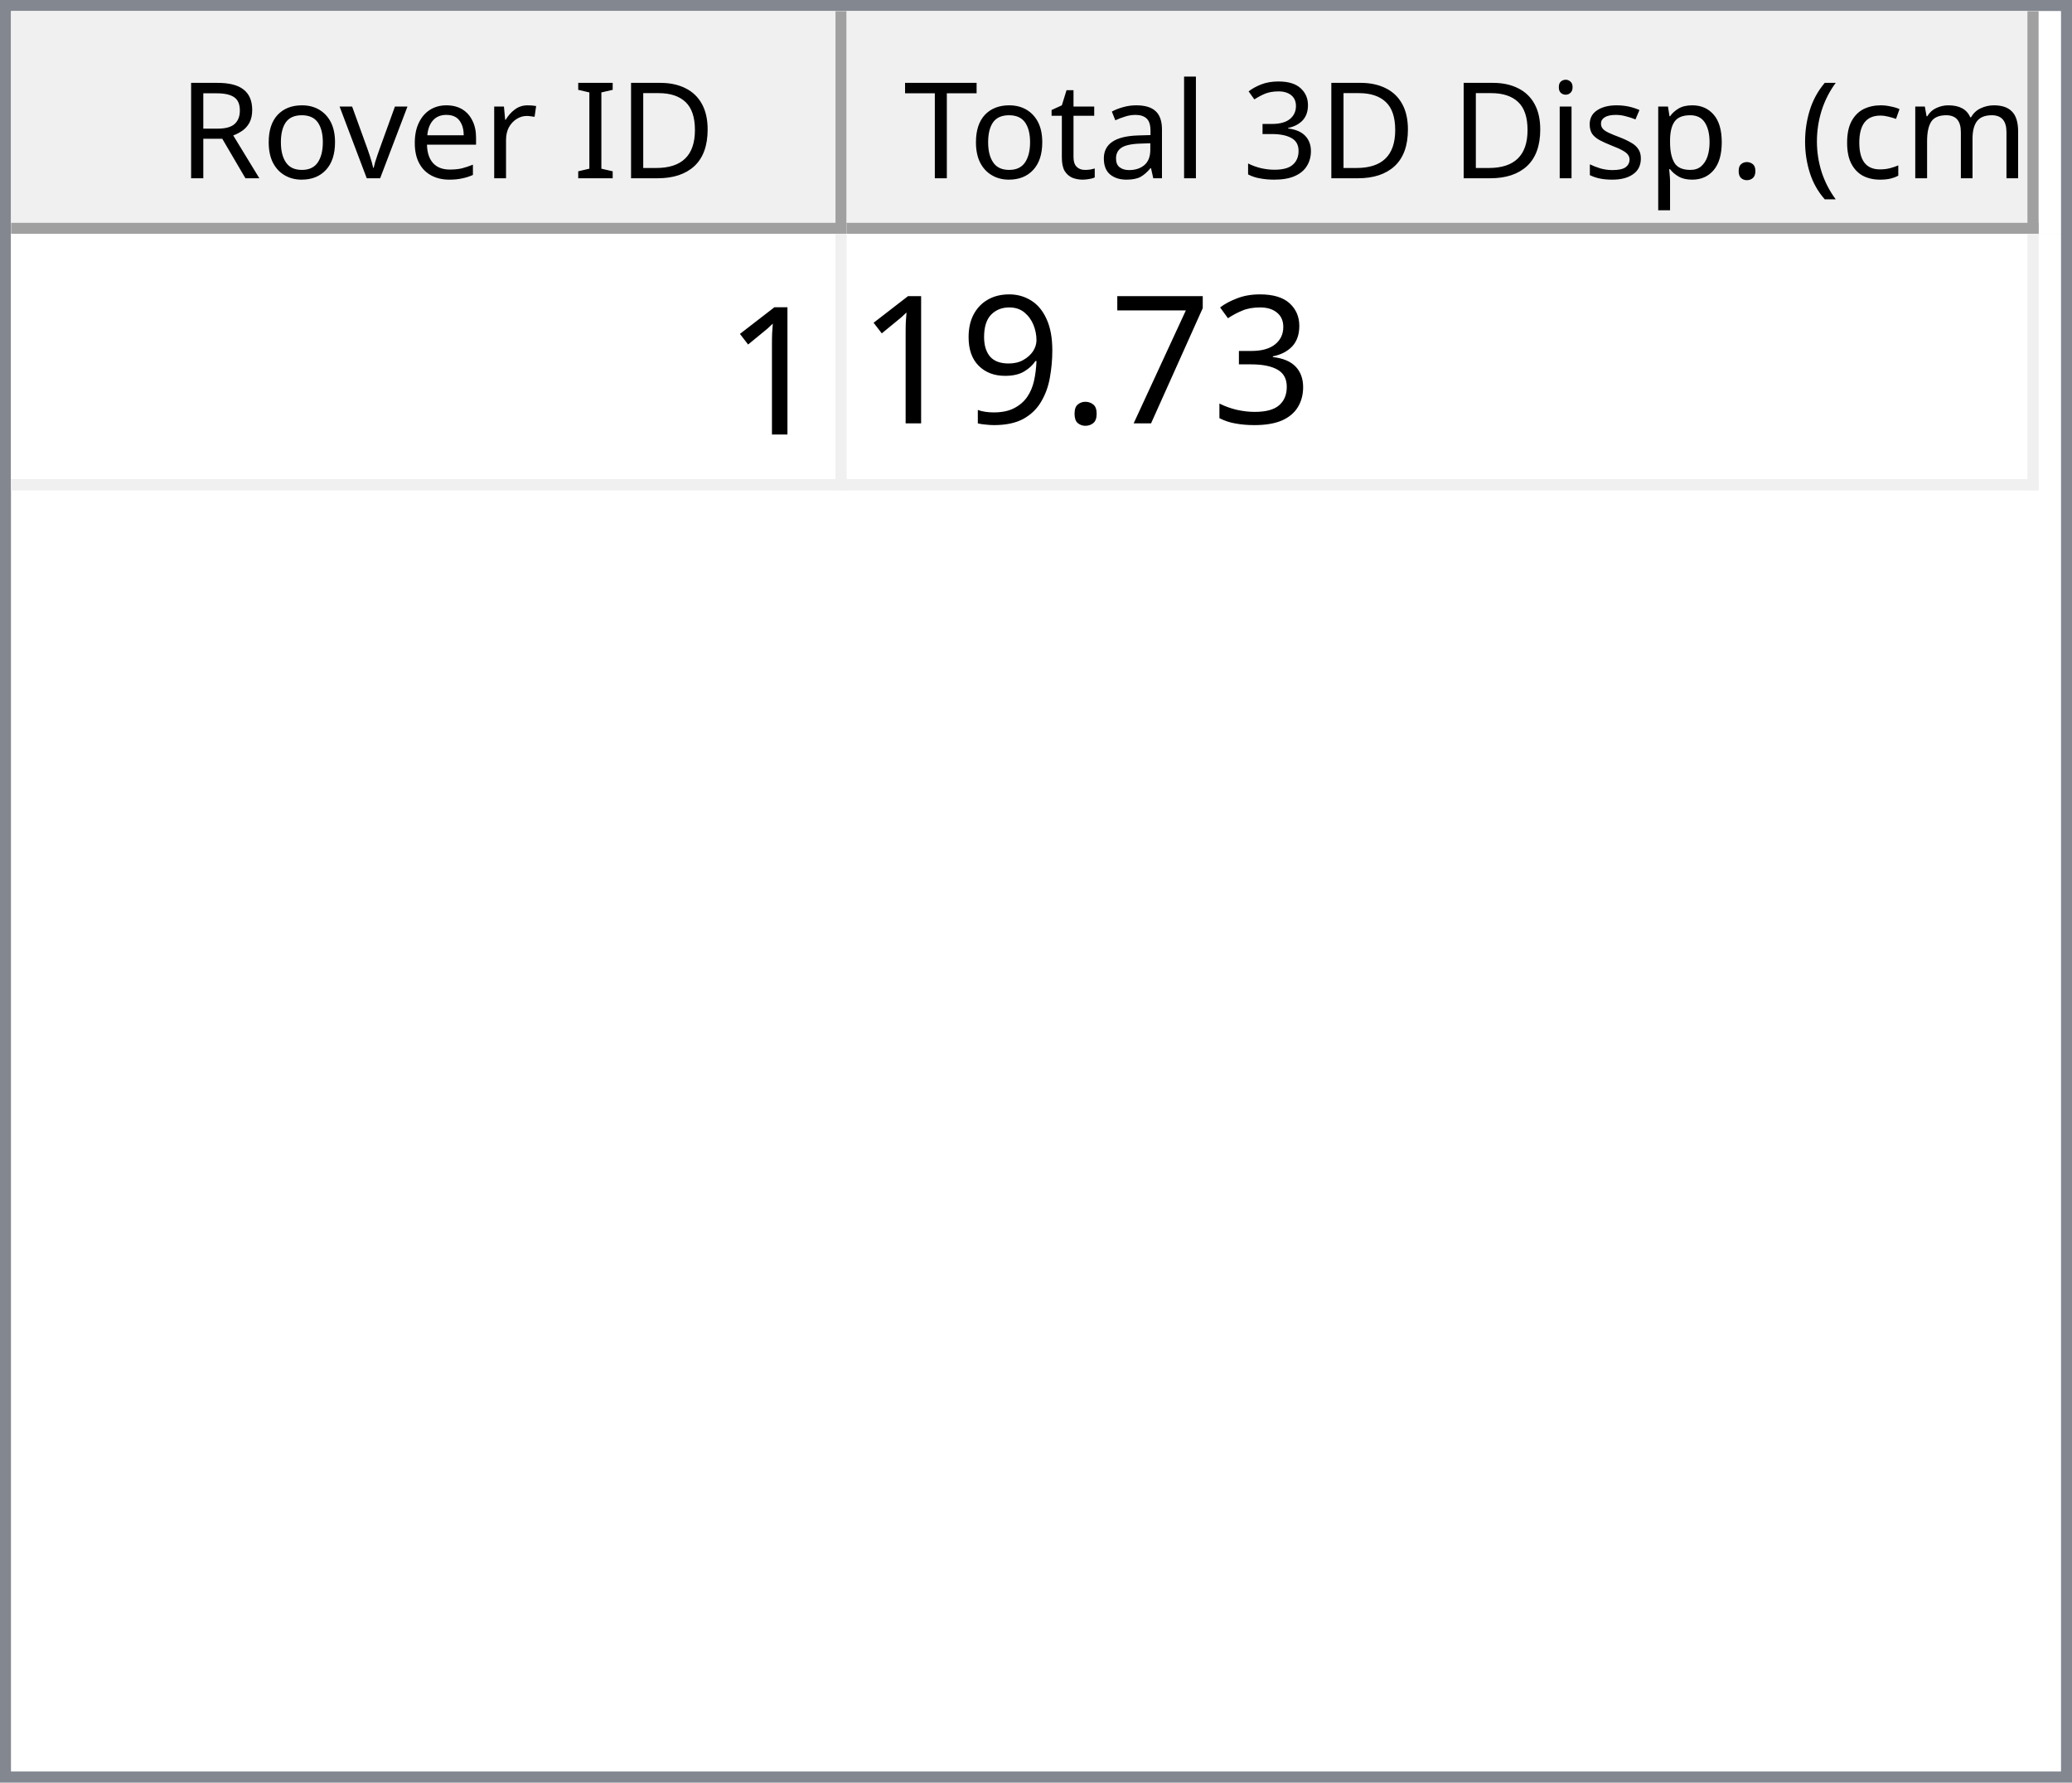
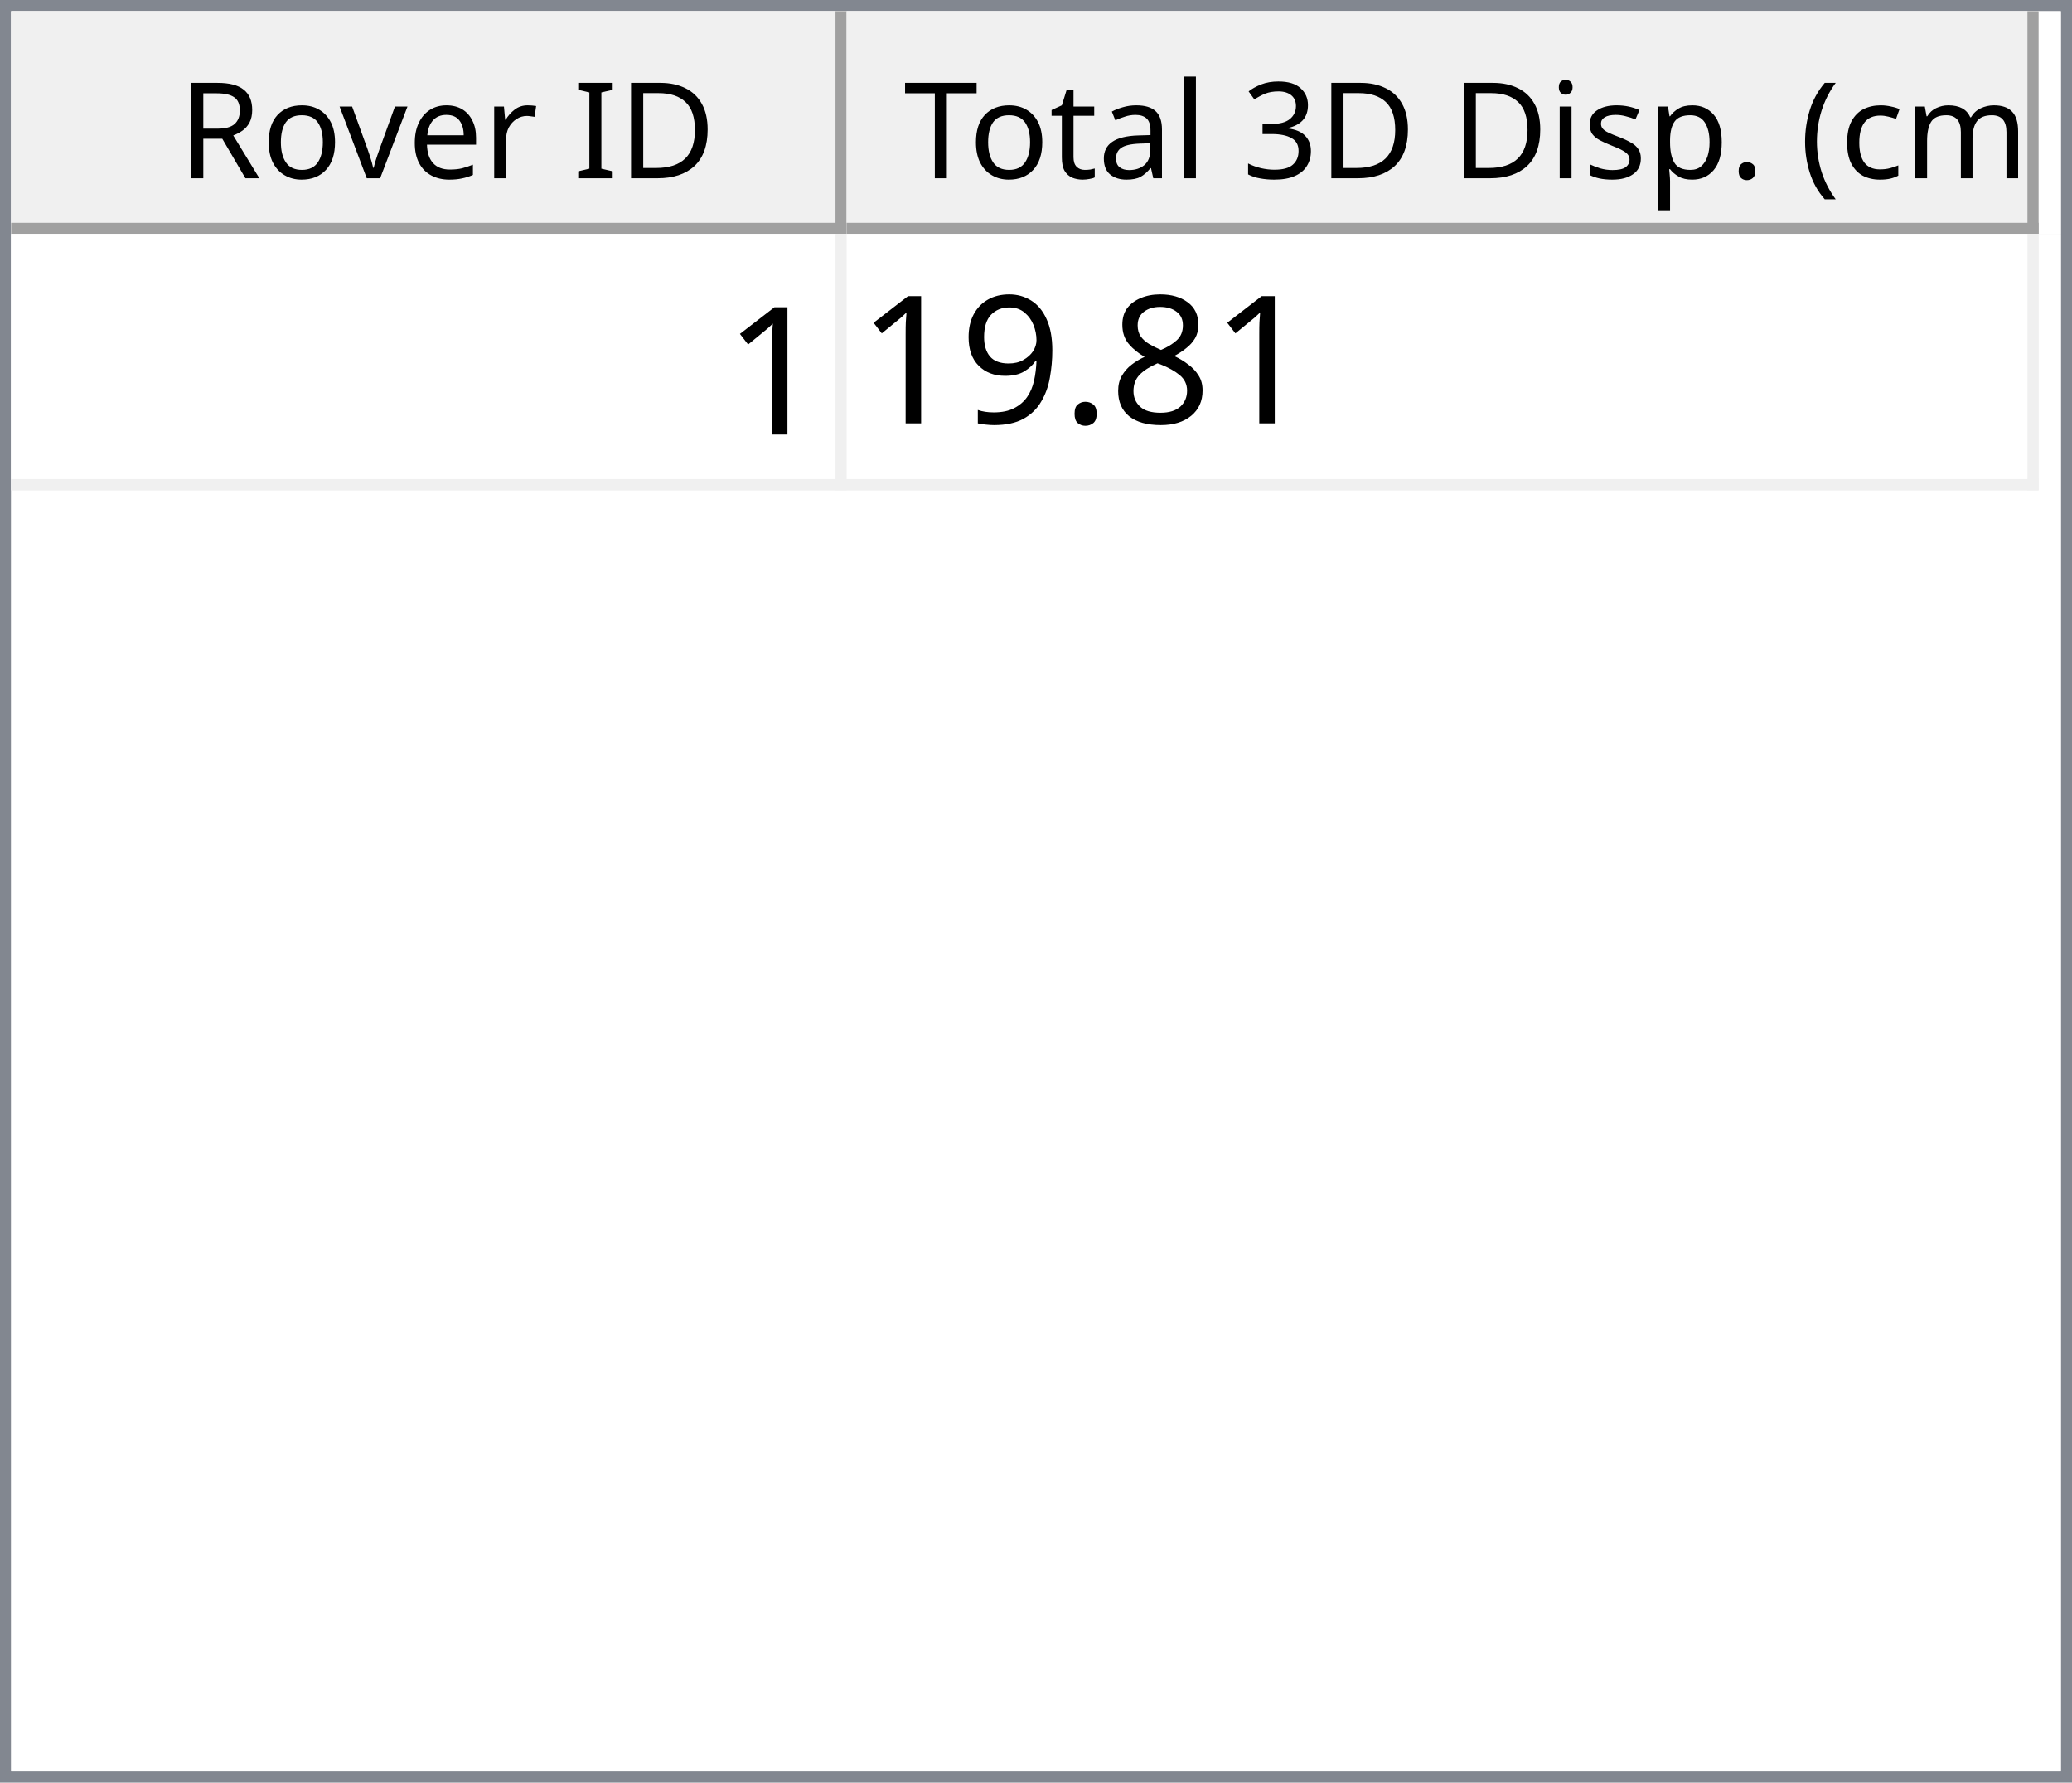
<svg xmlns="http://www.w3.org/2000/svg" style="fill-opacity:1; color-rendering:auto; color-interpolation:auto; text-rendering:auto; stroke:black; stroke-linecap:square; stroke-miterlimit:10; shape-rendering:auto; stroke-opacity:1; fill:black; stroke-dasharray:none; font-weight:normal; stroke-width:1; font-family:'Dialog'; font-style:normal; stroke-linejoin:miter; font-size:12px; stroke-dashoffset:0; image-rendering:auto;" width="186" height="160">
  <defs id="genericDefs" />
  <g>
    <defs id="defs1">
      <clipPath clipPathUnits="userSpaceOnUse" id="clipPath1">
        <path d="M0 0 L186 0 L186 160 L0 160 L0 0 Z" />
      </clipPath>
      <clipPath clipPathUnits="userSpaceOnUse" id="clipPath2">
        <path d="M0 0 L0 160 L186 160 L186 0 Z" />
      </clipPath>
      <clipPath clipPathUnits="userSpaceOnUse" id="clipPath3">
        <path d="M0 0 L0 20 L184 20 L184 0 Z" />
      </clipPath>
      <clipPath clipPathUnits="userSpaceOnUse" id="clipPath4">
        <path d="M0 0 L0 20 L75 20 L75 0 Z" />
      </clipPath>
      <clipPath clipPathUnits="userSpaceOnUse" id="clipPath5">
        <path d="M1 1 L1 19 L74 19 L74 1 Z" />
      </clipPath>
      <clipPath clipPathUnits="userSpaceOnUse" id="clipPath6">
        <path d="M0 0 L0 18 L73 18 L73 0 Z" />
      </clipPath>
      <clipPath clipPathUnits="userSpaceOnUse" id="clipPath7">
        <path d="M-0.5 -0.5 L-0.5 19.5 L74.5 19.5 L74.5 -0.5 Z" />
      </clipPath>
      <clipPath clipPathUnits="userSpaceOnUse" id="clipPath8">
        <path d="M0 0 L0 20 L107 20 L107 0 Z" />
      </clipPath>
      <clipPath clipPathUnits="userSpaceOnUse" id="clipPath9">
        <path d="M1 1 L1 19 L106 19 L106 1 Z" />
      </clipPath>
      <clipPath clipPathUnits="userSpaceOnUse" id="clipPath10">
        <path d="M0 0 L0 18 L105 18 L105 0 Z" />
      </clipPath>
      <clipPath clipPathUnits="userSpaceOnUse" id="clipPath11">
        <path d="M-0.5 -0.5 L-0.5 19.5 L106.5 19.5 L106.5 -0.5 Z" />
      </clipPath>
      <clipPath clipPathUnits="userSpaceOnUse" id="clipPath12">
        <path d="M0 0 L0 138 L184 138 L184 0 Z" />
      </clipPath>
      <clipPath clipPathUnits="userSpaceOnUse" id="clipPath13">
        <path d="M0 0 L0 23 L182 23 L182 0 Z" />
      </clipPath>
      <clipPath clipPathUnits="userSpaceOnUse" id="clipPath14">
        <path d="M-0.5 -0.5 L-0.5 22.5 L181.5 22.5 L181.5 -0.5 Z" />
      </clipPath>
      <clipPath clipPathUnits="userSpaceOnUse" id="clipPath15">
        <path d="M0 0 L0 22 L74 22 L74 0 Z" />
      </clipPath>
      <clipPath clipPathUnits="userSpaceOnUse" id="clipPath16">
        <path d="M0 0 L0 22 L106 22 L106 0 Z" />
      </clipPath>
      <font horiz-adv-x="64.551" id="font1">
        <font-face ascent="107.91" descent="25.098" units-per-em="100" style="font-style:normal; font-family:Segoe UI; font-weight:normal;" />
        <missing-glyph horiz-adv-x="64.551" d="M8.109 0 L8.109 68.266 L56.453 68.266 L56.453 0 L8.109 0 ZM15.328 7.234 L49.219 7.234 L49.219 61.031 L15.328 61.031 L15.328 7.234 Z" />
        <glyph unicode="D" horiz-adv-x="70.117" d="M9.188 0 L9.188 70.016 L28.516 70.016 Q65.531 70.016 65.531 35.891 Q65.531 19.672 55.25 9.836 Q44.969 0 27.734 0 L9.188 0 ZM17.391 62.594 L17.391 7.422 L27.828 7.422 Q41.609 7.422 49.273 14.797 Q56.938 22.172 56.938 35.688 Q56.938 62.594 28.328 62.594 L17.391 62.594 Z" />
        <glyph unicode="I" horiz-adv-x="26.611" d="M17.391 0 L9.188 0 L9.188 70.016 L17.391 70.016 L17.391 0 Z" />
        <glyph unicode=" " horiz-adv-x="27.393" d="" />
        <glyph unicode="r" horiz-adv-x="34.766" d="M34.188 41.891 Q32.078 43.5 28.125 43.5 Q23 43.5 19.555 38.672 Q16.109 33.844 16.109 25.484 L16.109 0 L8.109 0 L8.109 50 L16.109 50 L16.109 39.703 L16.312 39.703 Q18.016 44.969 21.531 47.922 Q25.047 50.875 29.391 50.875 Q32.516 50.875 34.188 50.203 L34.188 41.891 Z" />
        <glyph unicode="e" horiz-adv-x="52.295" d="M48.297 23 L12.984 23 Q13.188 14.656 17.484 10.109 Q21.781 5.562 29.297 5.562 Q37.75 5.562 44.828 11.141 L44.828 3.609 Q38.234 -1.172 27.391 -1.172 Q16.797 -1.172 10.742 5.641 Q4.688 12.453 4.688 24.812 Q4.688 36.469 11.305 43.82 Q17.922 51.172 27.734 51.172 Q37.547 51.172 42.922 44.828 Q48.297 38.484 48.297 27.203 L48.297 23 ZM40.094 29.781 Q40.047 36.719 36.75 40.578 Q33.453 44.438 27.594 44.438 Q21.922 44.438 17.969 40.383 Q14.016 36.328 13.094 29.781 L40.094 29.781 Z" />
        <glyph unicode="v" horiz-adv-x="47.9" d="M47.406 50 L27.484 0 L19.625 0 L0.688 50 L9.469 50 L22.172 13.672 Q23.578 9.672 23.922 6.688 L24.125 6.688 Q24.609 10.453 25.688 13.484 L38.969 50 L47.406 50 Z" />
        <glyph unicode="o" horiz-adv-x="58.594" d="M29 -1.172 Q17.922 -1.172 11.305 5.836 Q4.688 12.844 4.688 24.422 Q4.688 37.016 11.57 44.094 Q18.453 51.172 30.172 51.172 Q41.359 51.172 47.633 44.289 Q53.906 37.406 53.906 25.203 Q53.906 13.234 47.141 6.031 Q40.375 -1.172 29 -1.172 ZM29.594 44.438 Q21.875 44.438 17.383 39.188 Q12.891 33.938 12.891 24.703 Q12.891 15.828 17.43 10.695 Q21.969 5.562 29.594 5.562 Q37.359 5.562 41.531 10.594 Q45.703 15.625 45.703 24.906 Q45.703 34.281 41.531 39.359 Q37.359 44.438 29.594 44.438 Z" />
        <glyph unicode="R" horiz-adv-x="59.814" d="M59.375 0 L49.609 0 L37.891 19.625 Q36.281 22.359 34.766 24.289 Q33.25 26.219 31.664 27.438 Q30.078 28.656 28.25 29.219 Q26.422 29.781 24.125 29.781 L17.391 29.781 L17.391 0 L9.188 0 L9.188 70.016 L30.078 70.016 Q34.672 70.016 38.555 68.867 Q42.438 67.719 45.289 65.375 Q48.141 63.031 49.758 59.547 Q51.375 56.062 51.375 51.375 Q51.375 47.703 50.273 44.656 Q49.172 41.609 47.148 39.211 Q45.125 36.812 42.266 35.133 Q39.406 33.453 35.844 32.516 L35.844 32.328 Q37.594 31.547 38.891 30.547 Q40.188 29.547 41.359 28.18 Q42.531 26.812 43.68 25.078 Q44.828 23.344 46.234 21.047 L59.375 0 ZM17.391 62.594 L17.391 37.203 L28.516 37.203 Q31.594 37.203 34.203 38.133 Q36.812 39.062 38.719 40.797 Q40.625 42.531 41.703 45.047 Q42.781 47.562 42.781 50.688 Q42.781 56.297 39.141 59.445 Q35.5 62.594 28.609 62.594 L17.391 62.594 Z" />
        <glyph unicode=")" horiz-adv-x="30.176" d="M8.297 -15.922 L1.172 -15.922 Q16.406 2.344 16.406 26.812 Q16.406 51.469 1.078 70.016 L8.297 70.016 Q23.531 52.156 23.531 26.703 Q23.531 1.375 8.297 -15.922 Z" />
        <glyph unicode="m" horiz-adv-x="86.133" d="M79.109 0 L71.094 0 L71.094 28.719 Q71.094 37.016 68.531 40.727 Q65.969 44.438 59.906 44.438 Q54.781 44.438 51.195 39.75 Q47.609 35.062 47.609 28.516 L47.609 0 L39.594 0 L39.594 29.688 Q39.594 44.438 28.219 44.438 Q22.953 44.438 19.531 40.016 Q16.109 35.594 16.109 28.516 L16.109 0 L8.109 0 L8.109 50 L16.109 50 L16.109 42.094 L16.312 42.094 Q21.625 51.172 31.844 51.172 Q36.969 51.172 40.773 48.312 Q44.578 45.453 46 40.828 Q51.562 51.172 62.594 51.172 Q79.109 51.172 79.109 30.812 L79.109 0 Z" />
        <glyph unicode="c" horiz-adv-x="46.191" d="M42.188 2.297 Q36.422 -1.172 28.516 -1.172 Q17.828 -1.172 11.258 5.789 Q4.688 12.75 4.688 23.828 Q4.688 36.188 11.766 43.68 Q18.844 51.172 30.672 51.172 Q37.25 51.172 42.281 48.734 L42.281 40.531 Q36.719 44.438 30.375 44.438 Q22.703 44.438 17.797 38.945 Q12.891 33.453 12.891 24.516 Q12.891 15.719 17.508 10.641 Q22.125 5.562 29.891 5.562 Q36.422 5.562 42.188 9.906 L42.188 2.297 Z" />
        <glyph unicode="(" horiz-adv-x="30.176" d="M29.109 -15.922 L21.969 -15.922 Q6.844 1.375 6.844 26.703 Q6.844 52.156 21.969 70.016 L29.203 70.016 Q13.875 51.469 13.875 26.812 Q13.875 2.344 29.109 -15.922 Z" />
        <glyph unicode="." horiz-adv-x="21.68" d="M10.891 -1.078 Q8.641 -1.078 7.055 0.539 Q5.469 2.156 5.469 4.391 Q5.469 6.641 7.055 8.273 Q8.641 9.906 10.891 9.906 Q13.188 9.906 14.797 8.273 Q16.406 6.641 16.406 4.391 Q16.406 2.156 14.797 0.539 Q13.188 -1.078 10.891 -1.078 Z" />
        <glyph unicode="p" horiz-adv-x="58.789" d="M16.312 7.234 L16.109 7.234 L16.109 -23 L8.109 -23 L8.109 50 L16.109 50 L16.109 41.219 L16.312 41.219 Q22.219 51.172 33.594 51.172 Q43.266 51.172 48.688 44.461 Q54.109 37.75 54.109 26.469 Q54.109 13.922 48 6.375 Q41.891 -1.172 31.297 -1.172 Q21.578 -1.172 16.312 7.234 ZM16.109 27.391 L16.109 20.406 Q16.109 14.203 20.141 9.883 Q24.172 5.562 30.375 5.562 Q37.641 5.562 41.773 11.133 Q45.906 16.703 45.906 26.609 Q45.906 34.969 42.047 39.703 Q38.188 44.438 31.594 44.438 Q24.609 44.438 20.359 39.578 Q16.109 34.719 16.109 27.391 Z" />
        <glyph unicode="s" horiz-adv-x="42.432" d="M5.078 1.812 L5.078 10.406 Q11.625 5.562 19.484 5.562 Q30.031 5.562 30.031 12.594 Q30.031 14.594 29.125 15.992 Q28.219 17.391 26.68 18.461 Q25.141 19.531 23.07 20.383 Q21 21.234 18.609 22.172 Q15.281 23.484 12.766 24.828 Q10.25 26.172 8.57 27.859 Q6.891 29.547 6.031 31.695 Q5.172 33.844 5.172 36.719 Q5.172 40.234 6.789 42.945 Q8.406 45.656 11.086 47.484 Q13.766 49.312 17.211 50.242 Q20.656 51.172 24.312 51.172 Q30.812 51.172 35.938 48.922 L35.938 40.828 Q30.422 44.438 23.25 44.438 Q21 44.438 19.195 43.922 Q17.391 43.406 16.094 42.477 Q14.797 41.547 14.086 40.258 Q13.375 38.969 13.375 37.406 Q13.375 35.453 14.086 34.133 Q14.797 32.812 16.164 31.789 Q17.531 30.766 19.484 29.938 Q21.438 29.109 23.922 28.125 Q27.25 26.859 29.883 25.516 Q32.516 24.172 34.375 22.484 Q36.234 20.797 37.234 18.602 Q38.234 16.406 38.234 13.375 Q38.234 9.672 36.602 6.938 Q34.969 4.203 32.234 2.398 Q29.5 0.594 25.93 -0.289 Q22.359 -1.172 18.453 -1.172 Q10.75 -1.172 5.078 1.812 Z" />
        <glyph unicode="i" horiz-adv-x="24.219" d="M12.203 62.703 Q10.062 62.703 8.547 64.164 Q7.031 65.625 7.031 67.875 Q7.031 70.125 8.547 71.609 Q10.062 73.094 12.203 73.094 Q14.406 73.094 15.945 71.609 Q17.484 70.125 17.484 67.875 Q17.484 65.719 15.945 64.211 Q14.406 62.703 12.203 62.703 ZM16.109 0 L8.109 0 L8.109 50 L16.109 50 L16.109 0 Z" />
        <glyph unicode="3" horiz-adv-x="53.906" d="M46.531 19.828 Q46.531 15.094 44.75 11.211 Q42.969 7.328 39.719 4.57 Q36.469 1.812 31.93 0.297 Q27.391 -1.219 21.922 -1.219 Q11.922 -1.219 6 2.594 L6 11.188 Q13.094 5.609 22.219 5.609 Q25.875 5.609 28.828 6.539 Q31.781 7.469 33.906 9.227 Q36.031 10.984 37.18 13.477 Q38.328 15.969 38.328 19.094 Q38.328 32.812 18.797 32.812 L12.984 32.812 L12.984 39.594 L18.5 39.594 Q35.797 39.594 35.797 52.484 Q35.797 64.406 22.609 64.406 Q15.188 64.406 8.688 59.422 L8.688 67.188 Q15.375 71.188 24.609 71.188 Q29 71.188 32.57 69.969 Q36.141 68.75 38.68 66.555 Q41.219 64.359 42.609 61.281 Q44 58.203 44 54.5 Q44 40.672 30.031 36.719 L30.031 36.531 Q33.594 36.141 36.625 34.797 Q39.656 33.453 41.852 31.305 Q44.047 29.156 45.289 26.25 Q46.531 23.344 46.531 19.828 Z" />
        <glyph unicode="l" horiz-adv-x="24.219" d="M16.109 0 L8.109 0 L8.109 74.031 L16.109 74.031 L16.109 0 Z" />
        <glyph unicode="a" horiz-adv-x="50.879" d="M43.891 0 L35.891 0 L35.891 7.812 L35.688 7.812 Q30.469 -1.172 20.312 -1.172 Q12.844 -1.172 8.617 2.781 Q4.391 6.734 4.391 13.281 Q4.391 27.297 20.906 29.594 L35.891 31.688 Q35.891 44.438 25.594 44.438 Q16.547 44.438 9.281 38.281 L9.281 46.484 Q16.656 51.172 26.266 51.172 Q43.891 51.172 43.891 32.516 L43.891 0 ZM35.891 25.297 L23.828 23.641 Q18.266 22.859 15.43 20.875 Q12.594 18.891 12.594 13.875 Q12.594 10.203 15.211 7.883 Q17.828 5.562 22.172 5.562 Q28.125 5.562 32.008 9.742 Q35.891 13.922 35.891 20.312 L35.891 25.297 Z" />
        <glyph unicode="t" horiz-adv-x="33.887" d="M31.297 0.484 Q28.469 -1.078 23.828 -1.078 Q10.688 -1.078 10.688 13.578 L10.688 43.172 L2.094 43.172 L2.094 50 L10.688 50 L10.688 62.203 L18.703 64.797 L18.703 50 L31.297 50 L31.297 43.172 L18.703 43.172 L18.703 14.984 Q18.703 9.969 20.414 7.82 Q22.125 5.672 26.078 5.672 Q29.109 5.672 31.297 7.328 L31.297 0.484 Z" />
        <glyph unicode="T" horiz-adv-x="52.393" d="M50.594 62.594 L30.375 62.594 L30.375 0 L22.172 0 L22.172 62.594 L2 62.594 L2 70.016 L50.594 70.016 L50.594 62.594 Z" />
      </font>
      <font horiz-adv-x="75.0" id="font2">
        <font-face ascent="100.537" descent="21.973" units-per-em="100" style="font-style:normal; font-family:sans-serif; font-weight:normal;" />
        <missing-glyph horiz-adv-x="75.0" d="M12.5 0 L12.5 62.5 L62.5 62.5 L62.5 0 L12.5 0 ZM14.062 1.562 L60.938 1.562 L60.938 60.938 L14.062 60.938 L14.062 1.562 Z" />
        <glyph unicode="1" horiz-adv-x="55.615" d="M37.25 0 L28.469 0 L28.469 56 Q25.297 52.984 20.141 49.953 Q14.984 46.922 10.891 45.406 L10.891 53.906 Q18.266 57.375 23.781 62.305 Q29.297 67.234 31.594 71.875 L37.25 71.875 L37.25 0 Z" />
-         <glyph unicode="3" horiz-adv-x="55.615" d="M4.203 18.891 L12.984 20.062 Q14.5 12.594 18.141 9.297 Q21.781 6 27 6 Q33.203 6 37.477 10.297 Q41.75 14.594 41.75 20.953 Q41.75 27 37.797 30.93 Q33.844 34.859 27.734 34.859 Q25.25 34.859 21.531 33.891 L22.516 41.609 Q23.391 41.5 23.922 41.5 Q29.547 41.5 34.039 44.43 Q38.531 47.359 38.531 53.469 Q38.531 58.297 35.258 61.477 Q31.984 64.656 26.812 64.656 Q21.688 64.656 18.266 61.43 Q14.844 58.203 13.875 51.766 L5.078 53.328 Q6.688 62.156 12.398 67.016 Q18.109 71.875 26.609 71.875 Q32.469 71.875 37.398 69.359 Q42.328 66.844 44.945 62.5 Q47.562 58.156 47.562 53.266 Q47.562 48.641 45.07 44.828 Q42.578 41.016 37.703 38.766 Q44.047 37.312 47.562 32.695 Q51.078 28.078 51.078 21.141 Q51.078 11.766 44.242 5.25 Q37.406 -1.266 26.953 -1.266 Q17.531 -1.266 11.305 4.352 Q5.078 9.969 4.203 18.891 Z" />
-         <glyph unicode="7" horiz-adv-x="55.615" d="M4.734 62.203 L4.734 70.656 L51.078 70.656 L51.078 63.812 Q44.234 56.547 37.523 44.484 Q30.812 32.422 27.156 19.672 Q24.516 10.688 23.781 0 L14.75 0 Q14.891 8.453 18.062 20.414 Q21.234 32.375 27.172 43.484 Q33.109 54.594 39.797 62.203 L4.734 62.203 Z" />
+         <glyph unicode="8" horiz-adv-x="55.615" d="M17.672 38.812 Q12.203 40.828 9.57 44.539 Q6.938 48.25 6.938 53.422 Q6.938 61.234 12.555 66.555 Q18.172 71.875 27.484 71.875 Q36.859 71.875 42.578 66.43 Q48.297 60.984 48.297 53.172 Q48.297 48.188 45.68 44.508 Q43.062 40.828 37.75 38.812 Q44.344 36.672 47.781 31.883 Q51.219 27.094 51.219 20.453 Q51.219 11.281 44.727 5.031 Q38.234 -1.219 27.641 -1.219 Q17.047 -1.219 10.547 5.055 Q4.047 11.328 4.047 20.703 Q4.047 27.688 7.594 32.398 Q11.141 37.109 17.672 38.812 ZM15.922 53.719 Q15.922 48.641 19.195 45.414 Q22.469 42.188 27.688 42.188 Q32.766 42.188 36.016 45.383 Q39.266 48.578 39.266 53.219 Q39.266 58.062 35.914 61.359 Q32.562 64.656 27.594 64.656 Q22.562 64.656 19.242 61.43 Q15.922 58.203 15.922 53.719 ZM13.094 20.656 Q13.094 16.891 14.875 13.375 Q16.656 9.859 20.172 7.93 Q23.688 6 27.734 6 Q34.031 6 38.133 10.055 Q42.234 14.109 42.234 20.359 Q42.234 26.703 38.016 30.859 Q33.797 35.016 27.438 35.016 Q21.234 35.016 17.164 30.914 Q13.094 26.812 13.094 20.656 Z" />
        <glyph unicode="." horiz-adv-x="27.783" d="M9.078 0 L9.078 10.016 L19.094 10.016 L19.094 0 L9.078 0 Z" />
        <glyph unicode="9" horiz-adv-x="55.615" d="M5.469 16.547 L13.922 17.328 Q14.984 11.375 18.016 8.688 Q21.047 6 25.781 6 Q29.828 6 32.883 7.859 Q35.938 9.719 37.891 12.82 Q39.844 15.922 41.164 21.195 Q42.484 26.469 42.484 31.938 Q42.484 32.516 42.438 33.688 Q39.797 29.5 35.234 26.883 Q30.672 24.266 25.344 24.266 Q16.453 24.266 10.305 30.711 Q4.156 37.156 4.156 47.703 Q4.156 58.594 10.578 65.234 Q17 71.875 26.656 71.875 Q33.641 71.875 39.43 68.117 Q45.219 64.359 48.219 57.398 Q51.219 50.438 51.219 37.25 Q51.219 23.531 48.242 15.406 Q45.266 7.281 39.383 3.031 Q33.5 -1.219 25.594 -1.219 Q17.188 -1.219 11.867 3.445 Q6.547 8.109 5.469 16.547 ZM41.453 48.141 Q41.453 55.719 37.43 60.156 Q33.406 64.594 27.734 64.594 Q21.875 64.594 17.531 59.812 Q13.188 55.031 13.188 47.406 Q13.188 40.578 17.312 36.305 Q21.438 32.031 27.484 32.031 Q33.594 32.031 37.523 36.305 Q41.453 40.578 41.453 48.141 Z" />
      </font>
    </defs>
    <g style="fill:white; stroke:white;">
      <rect x="0" y="0" width="186" style="clip-path:url(#clipPath1); stroke:none;" height="160" />
    </g>
    <g style="fill:white; text-rendering:optimizeSpeed; color-rendering:optimizeSpeed; image-rendering:optimizeSpeed; shape-rendering:crispEdges; stroke:white; color-interpolation:sRGB;">
      <rect x="0" width="186" height="160" y="0" style="stroke:none;" />
      <path style="stroke:none;" d="M0 160 L186 160 L186 0 L0 0 Z" />
    </g>
    <g style="fill:rgb(240,240,240); font-family:'Segoe UI'; stroke:rgb(240,240,240);">
      <rect x="0" y="0" width="186" style="clip-path:url(#clipPath2); stroke:none;" height="160" />
    </g>
    <g style="fill:rgb(130,135,144); font-family:'Segoe UI'; stroke:rgb(130,135,144);">
      <path d="M0 0 L186 0 L186 160 L0 160 L0 0 ZM1 1 L185 1 L185 159 L1 159 L1 1 Z" style="fill-rule:evenodd; clip-path:url(#clipPath2); stroke:none;" />
    </g>
    <g style="fill:white; font-family:'Segoe UI'; stroke:white;" transform="translate(1,1)">
      <rect x="0" y="0" width="184" style="clip-path:url(#clipPath3); stroke:none;" height="20" />
    </g>
    <g style="fill:rgb(240,240,240); font-family:'Segoe UI'; stroke:rgb(240,240,240);" transform="translate(1,1)">
      <rect x="0" y="0" width="75" style="clip-path:url(#clipPath4); stroke:none;" height="20" />
    </g>
    <g style="font-family:'Segoe UI';" transform="translate(2,2)">
      <text x="14" xml:space="preserve" y="14" style="clip-path:url(#clipPath6); stroke:none;">Rover ID</text>
    </g>
    <g style="fill:rgb(160,160,160); font-family:'Segoe UI'; stroke:rgb(160,160,160); stroke-linejoin:bevel;" transform="translate(1.5,1.5)">
      <line x1="74" x2="74" y1="0" style="fill:none; clip-path:url(#clipPath7);" y2="19" />
    </g>
    <g style="fill:rgb(160,160,160); font-family:'Segoe UI'; stroke:rgb(160,160,160); stroke-linejoin:bevel;" transform="matrix(1,0,0,1,1,1) translate(0.5,0.5)">
      <line x1="0" x2="74" y1="19" style="fill:none; clip-path:url(#clipPath7);" y2="19" />
    </g>
    <g style="fill:rgb(240,240,240); font-family:'Segoe UI'; stroke:rgb(240,240,240);" transform="translate(76,1)">
      <rect x="0" y="0" width="107" style="clip-path:url(#clipPath8); stroke:none;" height="20" />
    </g>
    <g style="font-family:'Segoe UI';" transform="translate(77,2)">
      <text x="1" xml:space="preserve" y="14" style="clip-path:url(#clipPath10); stroke:none;"> Total 3D Disp. (cm)</text>
    </g>
    <g style="fill:rgb(160,160,160); font-family:'Segoe UI'; stroke:rgb(160,160,160); stroke-linejoin:bevel;" transform="translate(76.5,1.5)">
      <line x1="106" x2="106" y1="0" style="fill:none; clip-path:url(#clipPath11);" y2="19" />
    </g>
    <g style="fill:rgb(160,160,160); font-family:'Segoe UI'; stroke:rgb(160,160,160); stroke-linejoin:bevel;" transform="matrix(1,0,0,1,76,1) translate(0.5,0.5)">
      <line x1="0" x2="106" y1="19" style="fill:none; clip-path:url(#clipPath11);" y2="19" />
    </g>
    <g style="fill:white; font-family:'Segoe UI'; stroke:white;" transform="translate(1,21)">
      <rect x="0" y="0" width="184" style="clip-path:url(#clipPath12); stroke:none;" height="138" />
    </g>
    <g style="fill:rgb(240,240,240); font-size:16px; font-family:sans-serif; stroke:rgb(240,240,240);" transform="translate(1,21)">
      <rect x="0" y="0" width="182" style="clip-path:url(#clipPath13); stroke:none;" height="23" />
      <line transform="translate(0.5,0.5)" x1="0" x2="181" y1="22" style="clip-path:url(#clipPath14); fill:none; stroke-linejoin:bevel;" y2="22" />
    </g>
    <g transform="matrix(1,0,0,1,1,21) translate(0.5,0.5)" style="fill:rgb(240,240,240); font-size:16px; font-family:sans-serif; stroke:rgb(240,240,240); stroke-linejoin:bevel;">
      <line x1="74" x2="74" y1="0" style="fill:none; clip-path:url(#clipPath14);" y2="22" />
    </g>
    <g transform="matrix(1,0,0,1,1,21) translate(0.5,0.5)" style="fill:rgb(240,240,240); font-size:16px; font-family:sans-serif; stroke:rgb(240,240,240); stroke-linejoin:bevel;">
      <line x1="181" x2="181" y1="0" style="fill:none; clip-path:url(#clipPath14);" y2="22" />
    </g>
    <g style="fill:white; font-size:16px; font-family:sans-serif; stroke:white;" transform="matrix(1,0,0,1,1,21)">
      <rect x="0" y="0" width="74" style="clip-path:url(#clipPath15); stroke:none;" height="22" />
      <text x="64" y="18" style="fill:black; clip-path:url(#clipPath15); stroke:none;" xml:space="preserve">1</text>
    </g>
    <g style="fill:white; font-size:16px; font-family:sans-serif; stroke:white;" transform="matrix(1,0,0,1,1,21) translate(75,0)">
      <rect x="0" y="0" width="106" style="clip-path:url(#clipPath16); stroke:none;" height="22" />
-       <text x="1" y="17" style="fill:black; clip-path:url(#clipPath16); stroke:none;" xml:space="preserve">19.73</text>
+       <text x="1" y="17" style="fill:black; clip-path:url(#clipPath16); stroke:none;" xml:space="preserve">19.81</text>
    </g>
  </g>
</svg>
